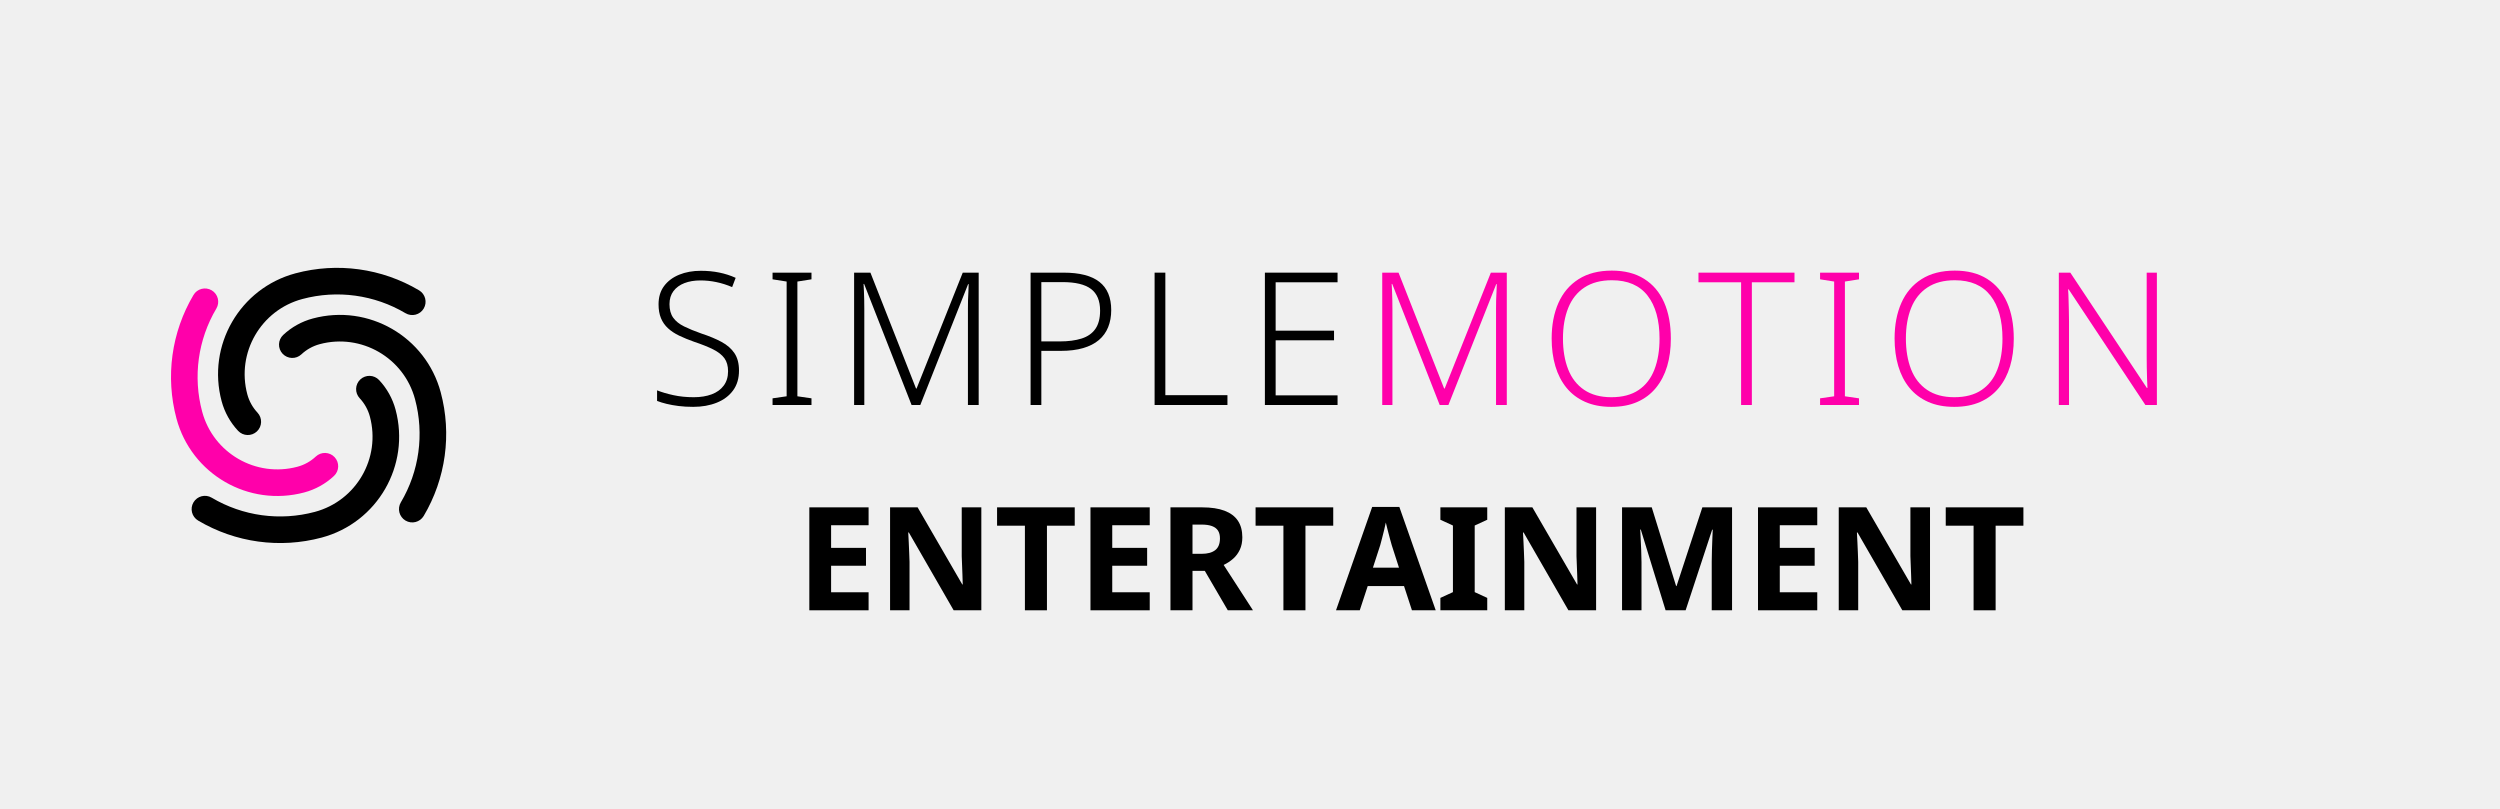
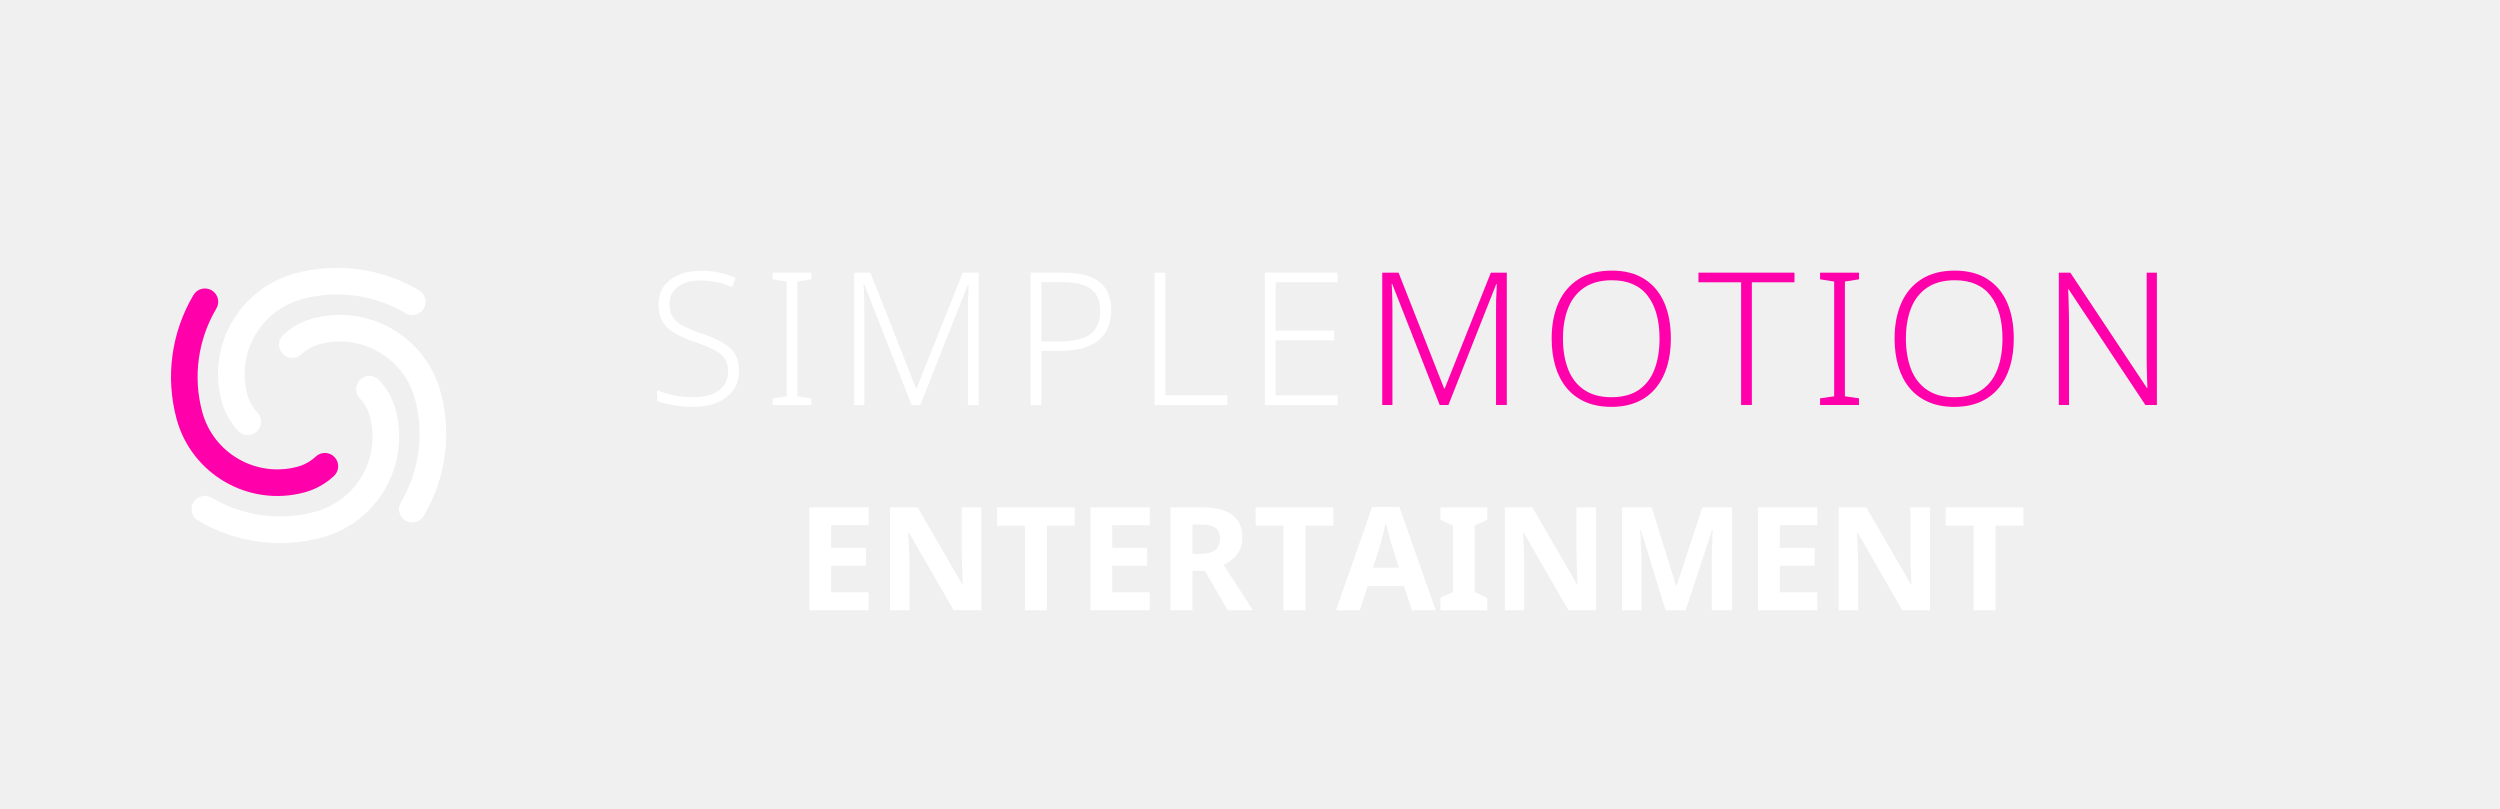
<svg xmlns="http://www.w3.org/2000/svg" version="1.1" width="340" height="110" viewBox="0 0 340 110">
  <g transform="translate(10,23.0) scale(0.125)">
    <g transform="translate(256,256) scale(8.125) translate(-43,-160)">
-       <path d="m 33.53,163.538 a 9.322,9.322 0 0 1 -2.206,-3.966 13.983,13.983 0 0 1 9.888,-17.126 21.525,21.525 0 0 1 16.55,2.277 1.78,1.78 0 0 1 -1.816,3.063 17.964,17.964 0 0 0 -13.812,-1.9 10.422,10.422 0 0 0 -7.37,12.765 5.761,5.761 0 0 0 1.363,2.451 1.78,1.78 0 1 1 -2.597,2.436 z" style="fill:#000000;stroke:none" />
+       <path d="m 33.53,163.538 a 9.322,9.322 0 0 1 -2.206,-3.966 13.983,13.983 0 0 1 9.888,-17.126 21.525,21.525 0 0 1 16.55,2.277 1.78,1.78 0 0 1 -1.816,3.063 17.964,17.964 0 0 0 -13.812,-1.9 10.422,10.422 0 0 0 -7.37,12.765 5.761,5.761 0 0 0 1.363,2.451 1.78,1.78 0 1 1 -2.597,2.436 z" style="fill:#ffffff;stroke:none" />
      <path d="m 46.37,169.578 a 9.322,9.322 0 0 1 -3.966,2.206 13.983,13.983 0 0 1 -17.126,-9.888 21.525,21.525 0 0 1 2.277,-16.55 1.78,1.78 0 0 1 3.063,1.816 17.964,17.964 0 0 0 -1.9,13.812 10.422,10.422 0 0 0 12.765,7.37 5.761,5.761 0 0 0 2.451,-1.363 1.78,1.78 0 1 1 2.436,2.597 z" style="fill:#ff00aa;stroke:none" />
-       <path d="m 52.41,156.739 a 9.322,9.322 0 0 1 2.206,3.966 13.983,13.983 0 0 1 -9.888,17.126 21.525,21.525 0 0 1 -16.55,-2.277 1.78,1.78 0 0 1 1.816,-3.063 17.964,17.964 0 0 0 13.812,1.9 10.422,10.422 0 0 0 7.37,-12.765 5.761,5.761 0 0 0 -1.363,-2.451 1.78,1.78 0 1 1 2.597,-2.436 z" style="fill:#000000;stroke:none" />
-       <path d="m 39.57,150.699 a 9.322,9.322 0 0 1 3.966,-2.206 13.983,13.983 0 0 1 17.126,9.888 21.525,21.525 0 0 1 -2.277,16.55 1.78,1.78 0 0 1 -3.063,-1.816 17.964,17.964 0 0 0 1.9,-13.812 10.422,10.422 0 0 0 -12.765,-7.37 5.761,5.761 0 0 0 -2.451,1.363 1.78,1.78 0 1 1 -2.436,-2.597 z" style="fill:#000000;stroke:none" />
+       <path d="m 52.41,156.739 a 9.322,9.322 0 0 1 2.206,3.966 13.983,13.983 0 0 1 -9.888,17.126 21.525,21.525 0 0 1 -16.55,-2.277 1.78,1.78 0 0 1 1.816,-3.063 17.964,17.964 0 0 0 13.812,1.9 10.422,10.422 0 0 0 7.37,-12.765 5.761,5.761 0 0 0 -1.363,-2.451 1.78,1.78 0 1 1 2.597,-2.436 z" style="fill:#ffffff;stroke:none" />
+       <path d="m 39.57,150.699 a 9.322,9.322 0 0 1 3.966,-2.206 13.983,13.983 0 0 1 17.126,9.888 21.525,21.525 0 0 1 -2.277,16.55 1.78,1.78 0 0 1 -3.063,-1.816 17.964,17.964 0 0 0 1.9,-13.812 10.422,10.422 0 0 0 -12.765,-7.37 5.761,5.761 0 0 0 -2.451,1.363 1.78,1.78 0 1 1 -2.436,-2.597 z" style="fill:#ffffff;stroke:none" />
    </g>
  </g>
  <g transform="translate(88,27.0) scale(0.72)">
-     <g style="fill:#000000;stroke:none" transform="translate(0,39.000) scale(0.035014,-0.035014)">
+     <g style="fill:#ffffff;stroke:none" transform="translate(0,39.000) scale(0.035014,-0.035014)">
      <path transform="translate(0,0)" d="M496 186Q496 122 464.0 78.5Q432 35 376.0 12.5Q320 -10 249 -10Q206 -10 170.5 -5.5Q135 -1 106.0 6.0Q77 13 54 22V79Q92 64 142.5 53.0Q193 42 252 42Q307 42 348.5 57.5Q390 73 413.5 104.5Q437 136 437 182Q437 225 417.5 252.0Q398 279 357.5 299.5Q317 320 254 341Q209 357 173.5 374.0Q138 391 113.0 414.0Q88 437 75.0 468.5Q62 500 62 543Q62 602 92.0 642.0Q122 682 173.5 703.0Q225 724 290 724Q343 724 389.5 714.5Q436 705 478 686L459 636Q417 654 374.0 663.0Q331 672 288 672Q239 672 201.5 657.5Q164 643 142.5 614.5Q121 586 121 544Q121 499 141.0 471.0Q161 443 199.5 424.0Q238 405 292 386Q356 365 401.5 340.5Q447 316 471.5 279.5Q496 243 496 186Z" />
      <path transform="translate(626,0)" d="M261 0H51V36L127 47V666L51 678V714H261V678L185 666V47L261 36Z" />
      <path transform="translate(1017,0)" d="M410 0 154 653H151Q152 635 153.0 612.5Q154 590 154.5 565.5Q155 541 155 515V0H100V714H188L434 89H437L686 714H772V0H714V521Q714 543 714.5 566.0Q715 589 716.5 611.0Q718 633 718 652H715L457 0Z" />
      <path transform="translate(1969,0)" d="M278 714Q408 714 471.5 664.0Q535 614 535 512Q535 461 518.5 420.0Q502 379 468.5 350.5Q435 322 383.5 307.0Q332 292 263 292H158V0H100V714ZM272 663H158V343H257Q326 343 375.0 358.5Q424 374 449.5 410.5Q475 447 475 509Q475 589 426.0 626.0Q377 663 272 663Z" />
      <path transform="translate(2638,0)" d="M100 0V714H158V53H493V0Z" />
      <path transform="translate(3233,0)" d="M492 0H100V714H492V662H158V401H473V349H158V52H492Z" />
    </g>
    <g style="fill:#ff00aa;stroke:none" transform="translate(135.364,39.000) scale(0.035014,-0.035014)">
      <path transform="translate(0,0)" d="M410 0 154 653H151Q152 635 153.0 612.5Q154 590 154.5 565.5Q155 541 155 515V0H100V714H188L434 89H437L686 714H772V0H714V521Q714 543 714.5 566.0Q715 589 716.5 611.0Q718 633 718 652H715L457 0Z" />
      <path transform="translate(952,0)" d="M705 358Q705 276 685.0 209.0Q665 142 624.5 92.5Q584 43 524.0 16.5Q464 -10 384 -10Q303 -10 242.5 17.0Q182 44 142.0 93.0Q102 142 82.0 209.5Q62 277 62 359Q62 468 98.5 550.5Q135 633 207.5 679.0Q280 725 387 725Q490 725 561.0 680.5Q632 636 668.5 554.0Q705 472 705 358ZM123 359Q123 264 151.0 192.5Q179 121 237.5 81.5Q296 42 384 42Q474 42 531.5 81.0Q589 120 616.5 191.5Q644 263 644 358Q644 507 579.5 590.0Q515 673 387 673Q298 673 239.0 634.0Q180 595 151.5 524.0Q123 453 123 359Z" />
      <path transform="translate(1800,0)" d="M294 0H236V662H6V714H524V662H294Z" />
      <path transform="translate(2411,0)" d="M261 0H51V36L127 47V666L51 678V714H261V678L185 666V47L261 36Z" />
      <path transform="translate(2802,0)" d="M705 358Q705 276 685.0 209.0Q665 142 624.5 92.5Q584 43 524.0 16.5Q464 -10 384 -10Q303 -10 242.5 17.0Q182 44 142.0 93.0Q102 142 82.0 209.5Q62 277 62 359Q62 468 98.5 550.5Q135 633 207.5 679.0Q280 725 387 725Q490 725 561.0 680.5Q632 636 668.5 554.0Q705 472 705 358ZM123 359Q123 264 151.0 192.5Q179 121 237.5 81.5Q296 42 384 42Q474 42 531.5 81.0Q589 120 616.5 191.5Q644 263 644 358Q644 507 579.5 590.0Q515 673 387 673Q298 673 239.0 634.0Q180 595 151.5 524.0Q123 453 123 359Z" />
      <path transform="translate(3650,0)" d="M629 0H567L153 624H150Q152 598 152.5 570.0Q153 542 154.0 512.5Q155 483 155 451V0H100V714H162L575 92H578Q577 113 576.0 142.0Q575 171 574.5 202.5Q574 234 574 261V714H629Z" />
    </g>
  </g>
  <g transform="translate(108.3045,83.0)">
-     <g fill="#000000" transform="scale(0.01960784,-0.01960784)">
+     <g fill="#ffffff" transform="scale(0.01960784,-0.01960784)">
      <path transform="translate(0,0)" d="M501 0H90V714H501V590H241V433H483V309H241V125H501Z" />
      <path transform="translate(560,0)" d="M723 0H531L220 540H216Q218 506 219.5 472.0Q221 438 222.5 404.0Q224 370 225 336V0H90V714H281L591 179H594Q593 212 592.0 245.0Q591 278 589.5 310.5Q588 343 587 376V714H723Z" />
      <path transform="translate(1373,0)" d="M365.089 0H212.26V586.811H19.15V714H557.81V586.811H365.089Z" />
      <path transform="translate(1950,0)" d="M501 0H90V714H501V590H241V433H483V309H241V125H501Z" />
      <path transform="translate(2510,0)" d="M304.37 714Q398.25 714 460.02 690.585Q521.789 667.17 552.534 621.255Q583.279 575.34 583.279 506.12Q583.279 457.66 566.244 420.88Q549.209 384.1 520.064 358.245Q490.919 332.39 453.699 314.51L657.019 0H482.48L322.9 273.651H237.629V0H84.8V714ZM300.59 594.521H237.629V391.74H301.32Q362.09 391.74 395.076 417.09Q428.061 442.44 428.061 499.07Q428.061 531.431 414.746 552.416Q401.431 573.401 373.19 583.961Q344.95 594.521 300.59 594.521Z" />
      <path transform="translate(3166,0)" d="M365.089 0H212.26V586.811H19.15V714H557.81V586.811H365.089Z" />
      <path transform="translate(3743,0)" d="M526.7 0 471.81 167.931H219.919L164.808 0H0L250.941 717H439.298L691.679 0ZM386.769 451.122Q382.549 465.831 374.329 495.676Q366.109 525.521 358.084 557.476Q350.059 589.431 345.449 608.75Q341.059 586.31 333.729 556.356Q326.399 526.401 319.069 498.421Q311.74 470.441 306.52 451.122L256.019 295.51H436.88Z" />
      <path transform="translate(4435,0)" d="M357 0H32V86L119 126V588L32 628V714H357V628L270 588V126L357 86Z" />
      <path transform="translate(4824,0)" d="M723 0H531L220 540H216Q218 506 219.5 472.0Q221 438 222.5 404.0Q224 370 225 336V0H90V714H281L591 179H594Q593 212 592.0 245.0Q591 278 589.5 310.5Q588 343 587 376V714H723Z" />
      <path transform="translate(5637,0)" d="M392 0 220 560H216Q217 540 219.0 500.0Q221 460 223.0 414.5Q225 369 225 332V0H90V714H296L465 168H468L647 714H853V0H712V338Q712 372 713.5 416.0Q715 460 716.5 499.5Q718 539 719 559H715L531 0Z" />
      <path transform="translate(6580,0)" d="M501 0H90V714H501V590H241V433H483V309H241V125H501Z" />
      <path transform="translate(7140,0)" d="M723 0H531L220 540H216Q218 506 219.5 472.0Q221 438 222.5 404.0Q224 370 225 336V0H90V714H281L591 179H594Q593 212 592.0 245.0Q591 278 589.5 310.5Q588 343 587 376V714H723Z" />
      <path transform="translate(7953,0)" d="M365.089 0H212.26V586.811H19.15V714H557.81V586.811H365.089Z" />
    </g>
  </g>
</svg>
